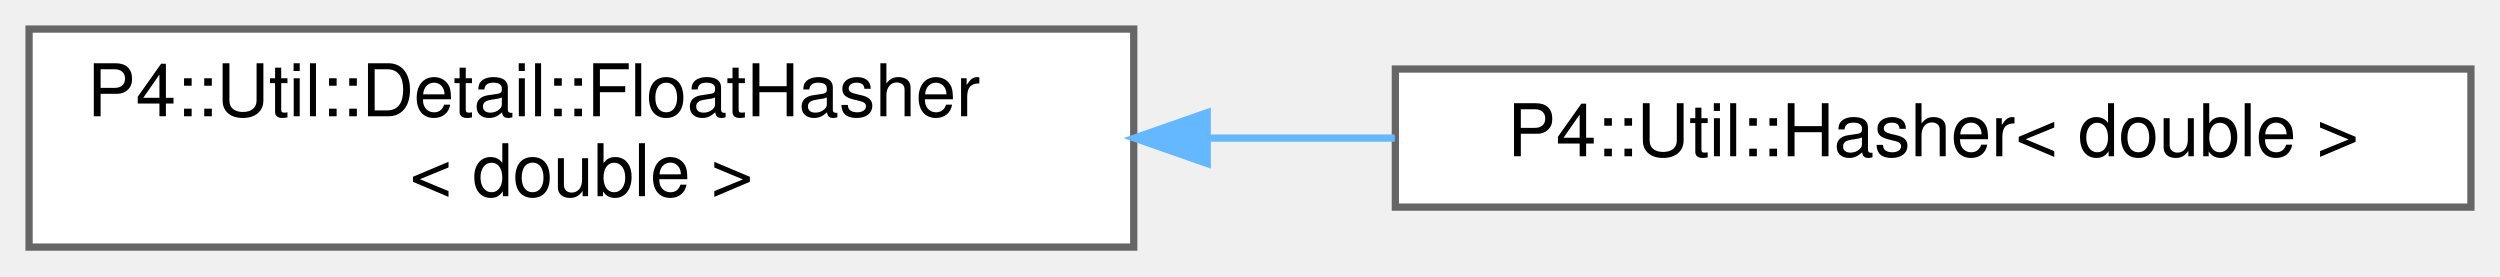
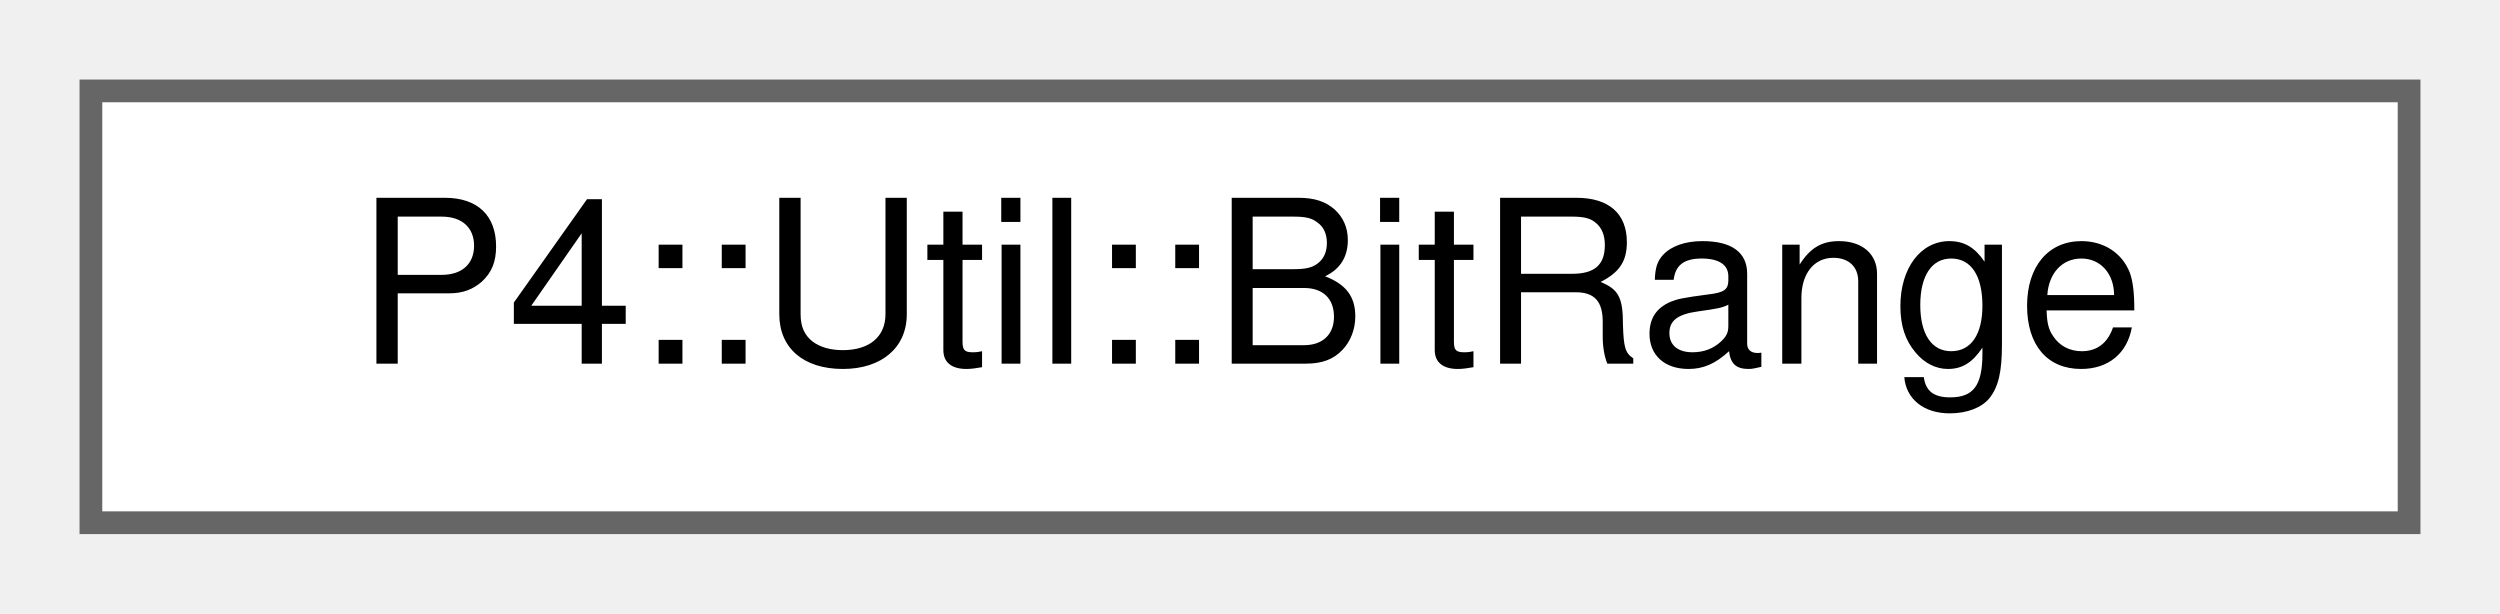
- <svg xmlns="http://www.w3.org/2000/svg" xmlns:xlink="http://www.w3.org/1999/xlink" width="344pt" height="38pt" viewBox="0.00 0.00 344.00 38.00">
-   <g id="graph0" class="graph" transform="scale(1 1) rotate(0) translate(4 34)">
+ <svg xmlns="http://www.w3.org/2000/svg" xmlns:xlink="http://www.w3.org/1999/xlink" width="110pt" height="27pt" viewBox="0.00 0.00 110.00 27.00">
+   <g id="graph0" class="graph" transform="scale(1 1) rotate(0) translate(4 23)">
    <g id="Node000000" class="node">
      <g id="a_Node000000">
-         <a xlink:href="struct_p4_1_1_util_1_1_detail_1_1_float_hasher.html" target="_top" xlink:title=" ">
-           <polygon fill="white" stroke="#666666" points="152,-30 0,-30 0,0 152,0 152,-30" />
-           <text text-anchor="start" x="8" y="-18" font-family="Helvetica,sans-Serif" font-size="10.00">P4::Util::Detail::FloatHasher</text>
-           <text text-anchor="middle" x="76" y="-7" font-family="Helvetica,sans-Serif" font-size="10.00">&lt; double &gt;</text>
-         </a>
-       </g>
-     </g>
-     <g id="Node000001" class="node">
-       <g id="a_Node000001">
-         <a xlink:href="struct_p4_1_1_util_1_1_hasher_3_01double_01_4.html" target="_top" xlink:title=" ">
-           <polygon fill="white" stroke="#666666" points="336,-24.5 188,-24.5 188,-5.5 336,-5.5 336,-24.5" />
-           <text text-anchor="middle" x="262" y="-12.5" font-family="Helvetica,sans-Serif" font-size="10.00">P4::Util::Hasher&lt; double &gt;</text>
-         </a>
-       </g>
-     </g>
-     <g id="edge2575_Node000000_Node000001" class="edge">
-       <g id="a_edge2575_Node000000_Node000001">
-         <a xlink:title=" ">
-           <path fill="none" stroke="#63b8ff" d="M162.16,-15C170.76,-15 179.45,-15 187.92,-15" />
-           <polygon fill="#63b8ff" stroke="#63b8ff" points="162.11,-11.5 152.11,-15 162.11,-18.5 162.11,-11.5" />
+         <a xlink:href="struct_p4_1_1_util_1_1_bit_range.html" target="_top" xlink:title=" ">
+           <polygon fill="white" stroke="#666666" points="102,-19 0,-19 0,0 102,0 102,-19" />
+           <text text-anchor="middle" x="51" y="-7" font-family="Helvetica,sans-Serif" font-size="10.00">P4::Util::BitRange</text>
        </a>
      </g>
    </g>
  </g>
</svg>
